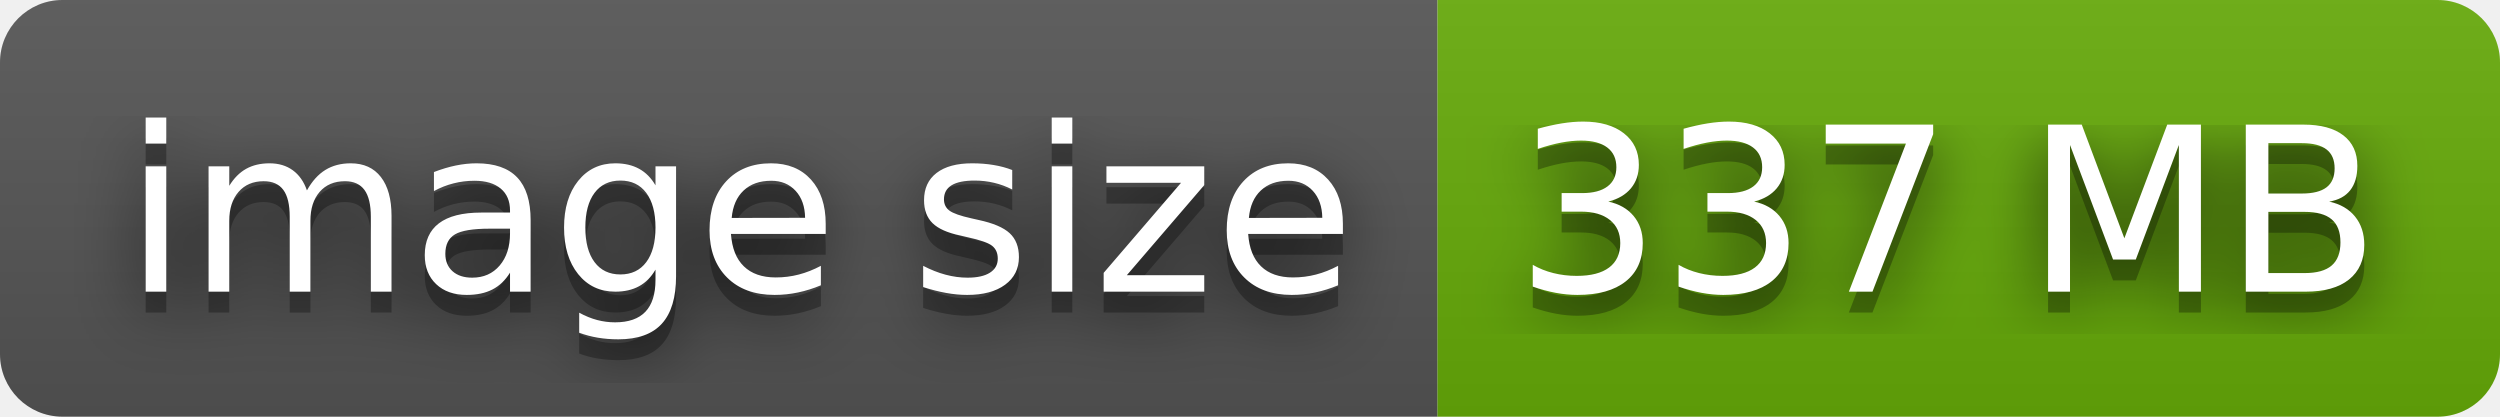
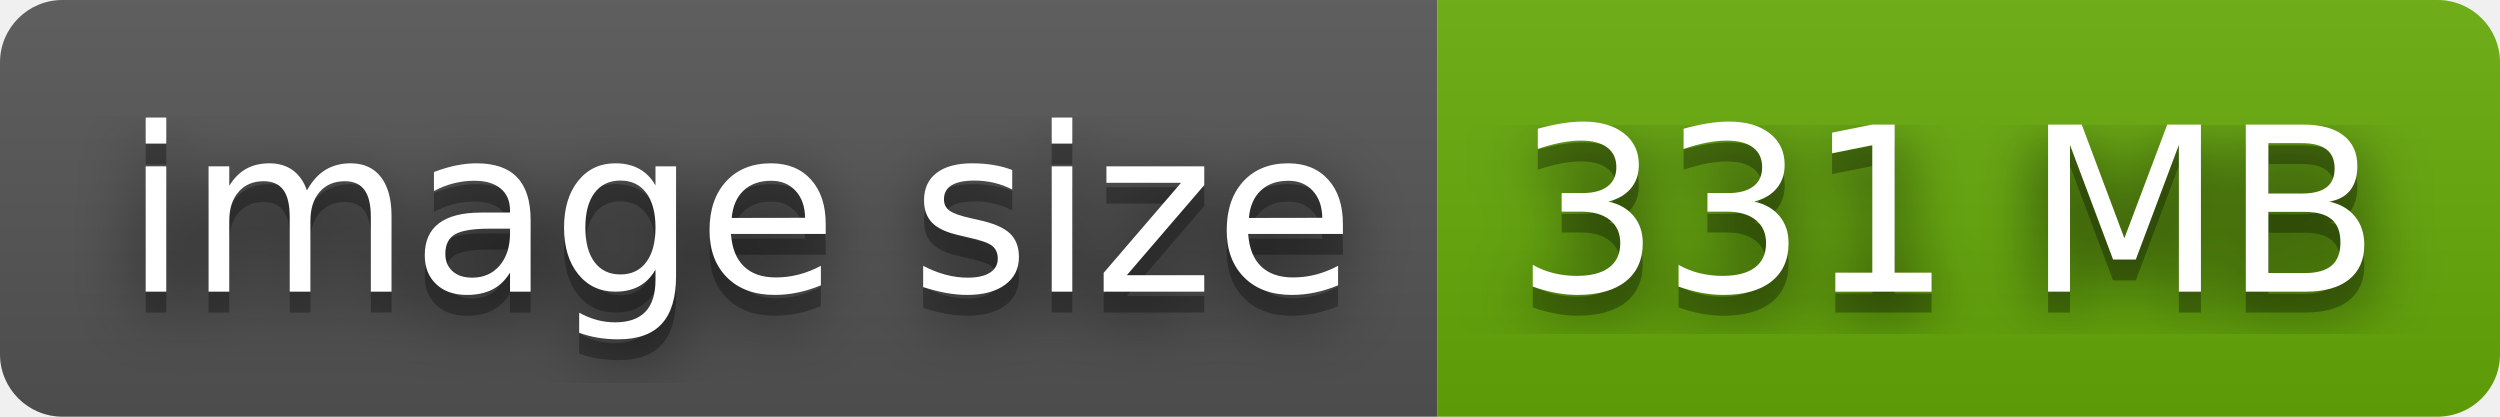
- <svg xmlns="http://www.w3.org/2000/svg" width="120" height="20" role="img" aria-label="image size: 337 MB">
+ <svg xmlns="http://www.w3.org/2000/svg" width="120" height="20" role="img" aria-label="image size: 331 MB">
  <filter id="blur">
    <feGaussianBlur in="SourceGraphic" stdDeviation="16" />
  </filter>
  <linearGradient id="s" x2="0" y2="100%">
    <stop offset="0" stop-color="#bbb" stop-opacity=".1" />
    <stop offset="1" stop-opacity=".1" />
  </linearGradient>
  <clipPath id="r">
    <rect width="120" height="20" rx="3" fill="#fff" />
  </clipPath>
  <g clip-path="url(#r)">
    <rect width="69" height="20" fill="#555" />
    <rect x="69" width="51" height="20" fill="#67ac09" />
    <rect width="120" height="20" fill="url(#s)" />
  </g>
  <g fill="#fff" text-anchor="middle" font-family="Verdana,Geneva,DejaVu Sans,sans-serif" text-rendering="geometricPrecision" font-size="110">
    <text aria-hidden="true" x="355" y="150" fill="#010101" fill-opacity=".80" filter="url(#blur)" transform="scale(.1)" textLength="590">image size</text>
    <text aria-hidden="true" x="355" y="150" fill="#010101" fill-opacity=".3" transform="scale(.1)" textLength="590">image size</text>
    <text x="355" y="140" transform="scale(.1)" fill="#fff" textLength="590">image size</text>
-     <text aria-hidden="true" x="935" y="150" fill="#010101" fill-opacity=".80" filter="url(#blur)" transform="scale(.1)" textLength="410">337 MB</text>
-     <text aria-hidden="true" x="935" y="150" fill="#010101" fill-opacity=".3" transform="scale(.1)" textLength="410">337 MB</text>
-     <text x="935" y="140" transform="scale(.1)" fill="#fff" textLength="410">337 MB</text>
+     <text aria-hidden="true" x="935" y="150" fill="#010101" fill-opacity=".80" filter="url(#blur)" transform="scale(.1)" textLength="410">331 MB</text>
+     <text aria-hidden="true" x="935" y="150" fill="#010101" fill-opacity=".3" transform="scale(.1)" textLength="410">331 MB</text>
+     <text x="935" y="140" transform="scale(.1)" fill="#fff" textLength="410">331 MB</text>
  </g>
</svg>
